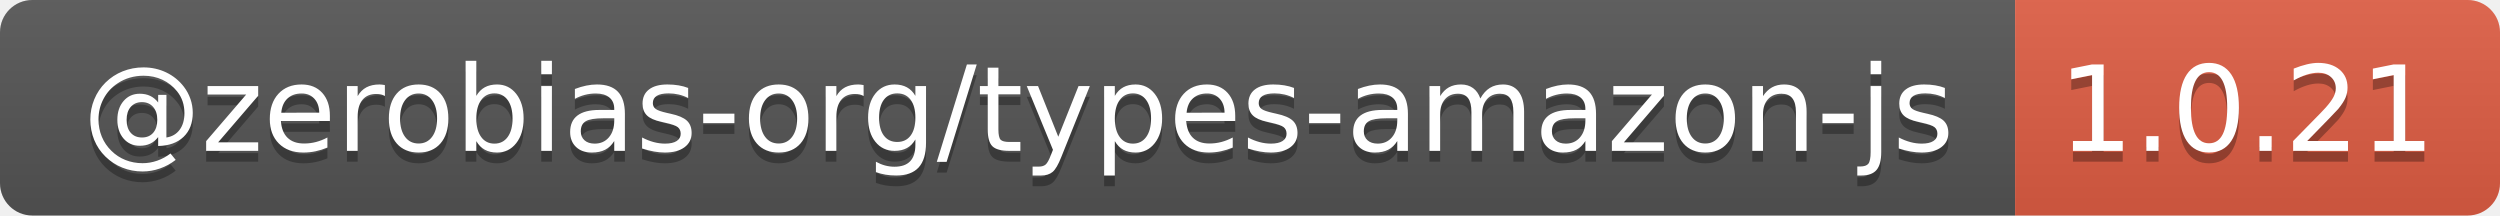
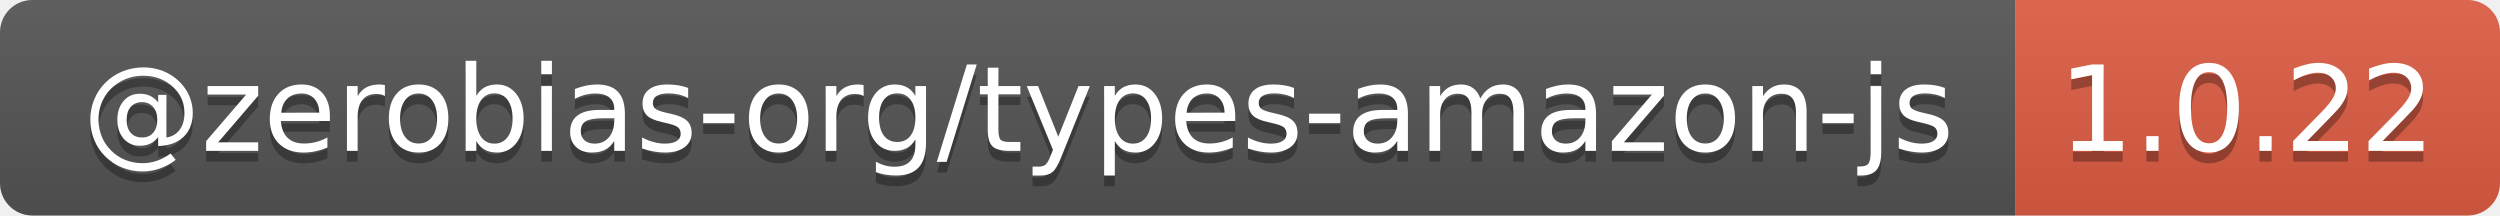
- <svg xmlns="http://www.w3.org/2000/svg" width="232" height="20" role="img" aria-label="@zerobias-org/types-amazon-js: 1.0.21">
+ <svg xmlns="http://www.w3.org/2000/svg" width="232" height="20" role="img" aria-label="@zerobias-org/types-amazon-js: 1.0.22">
  <linearGradient id="s" x2="0" y2="100%">
    <stop offset="0" stop-color="#bbb" stop-opacity=".1" />
    <stop offset="1" stop-opacity=".1" />
  </linearGradient>
  <clipPath id="r">
    <rect width="232" height="20" rx="3" fill="#fff" />
  </clipPath>
  <g clip-path="url(#r)">
    <rect width="187" height="20" fill="#555" />
    <rect x="187" width="45" height="20" fill="#e05d44" />
    <rect width="232" height="20" fill="url(#s)" />
  </g>
  <g fill="#fff" text-anchor="middle" font-family="Verdana,Geneva,DejaVu Sans,sans-serif" text-rendering="geometricPrecision" font-size="110">
    <text aria-hidden="true" x="945" y="150" fill="#010101" fill-opacity=".3" transform="scale(.1)" textLength="1770">@zerobias-org/types-amazon-js</text>
    <text x="945" y="140" transform="scale(.1)" fill="#fff" textLength="1770">@zerobias-org/types-amazon-js</text>
-     <text aria-hidden="true" x="2085" y="150" fill="#010101" fill-opacity=".3" transform="scale(.1)" textLength="350">1.0.21</text>
-     <text x="2085" y="140" transform="scale(.1)" fill="#fff" textLength="350">1.0.21</text>
+     <text aria-hidden="true" x="2085" y="150" fill="#010101" fill-opacity=".3" transform="scale(.1)" textLength="350">1.0.22</text>
+     <text x="2085" y="140" transform="scale(.1)" fill="#fff" textLength="350">1.0.22</text>
  </g>
</svg>
